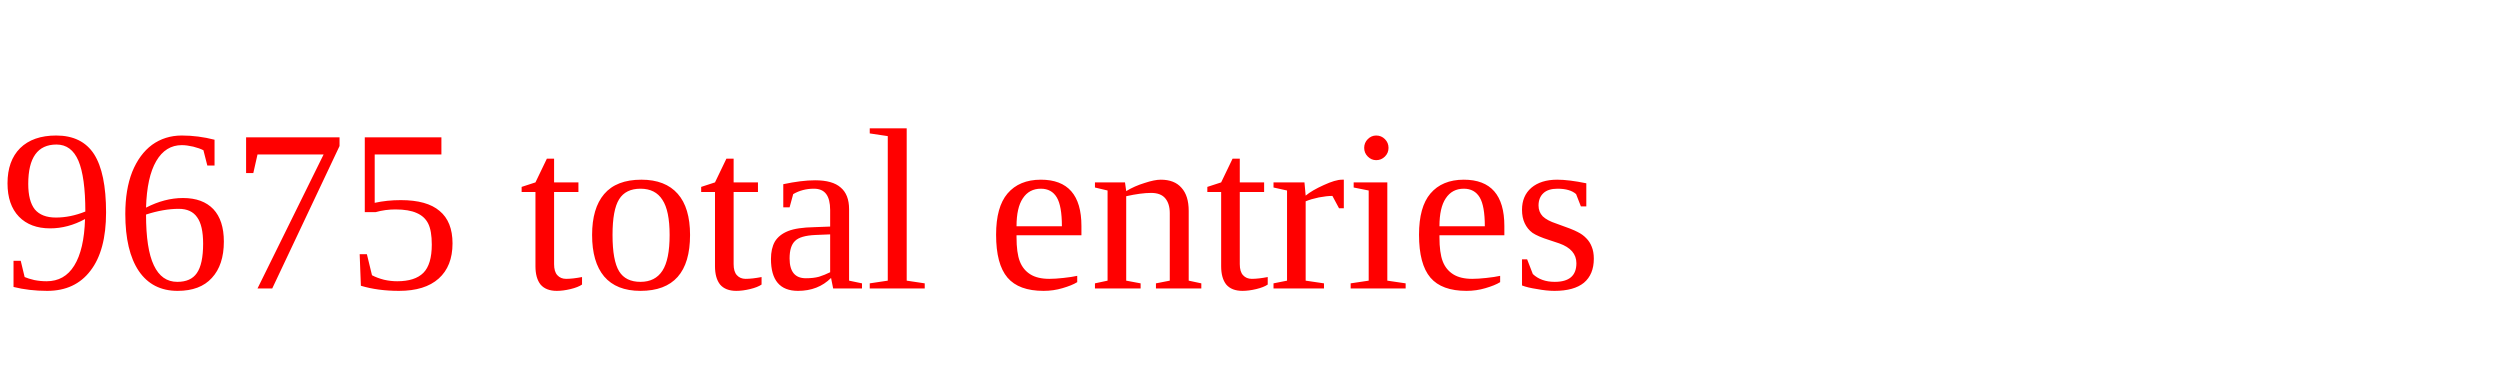
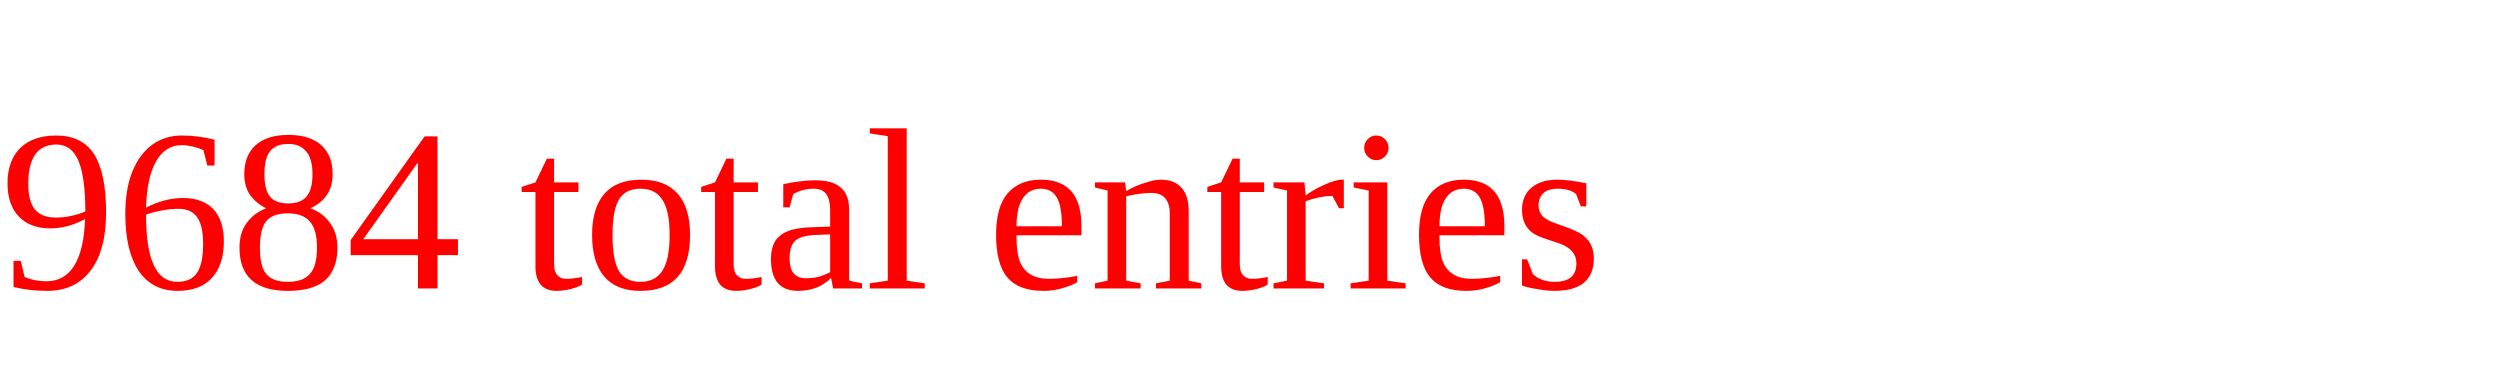
<svg xmlns="http://www.w3.org/2000/svg" height="20" width="130" version="1.1">
-   <text x="0" y="15" fill="red">9675 total entries</text>
+   <text x="0" y="15" fill="red">9684 total entries</text>
</svg>
